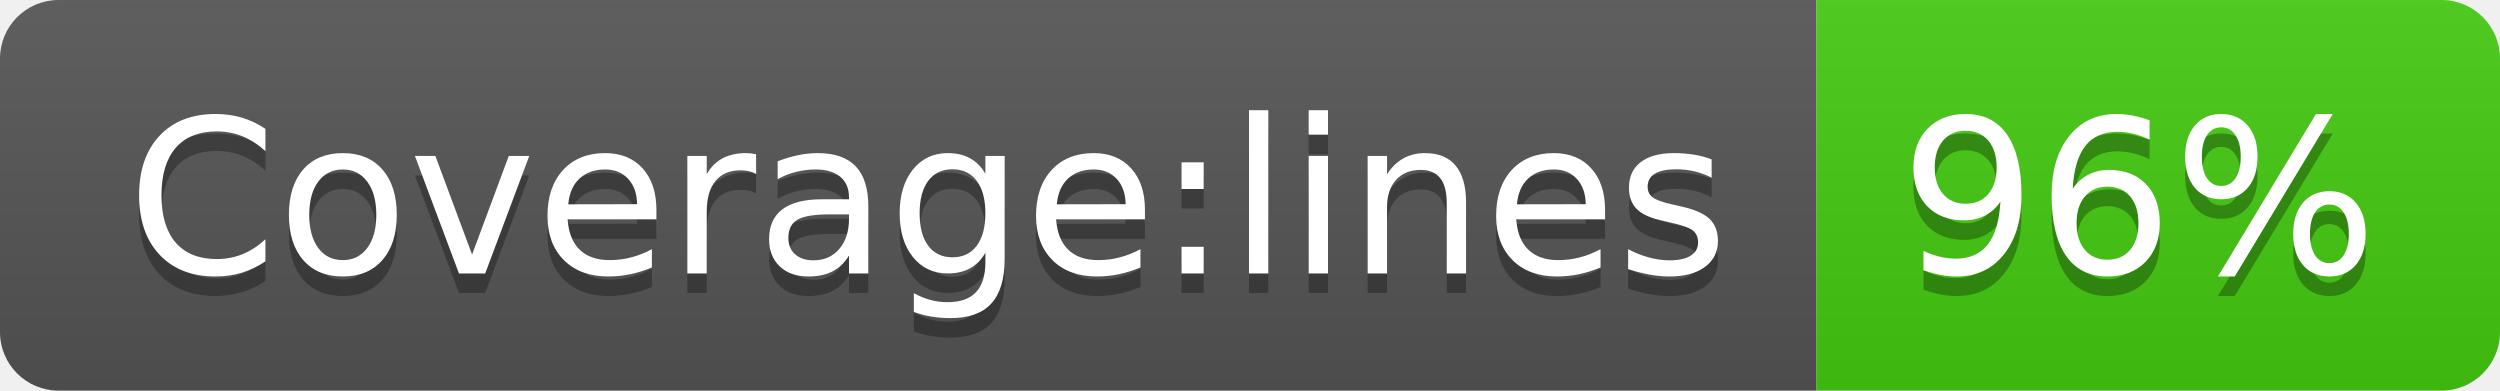
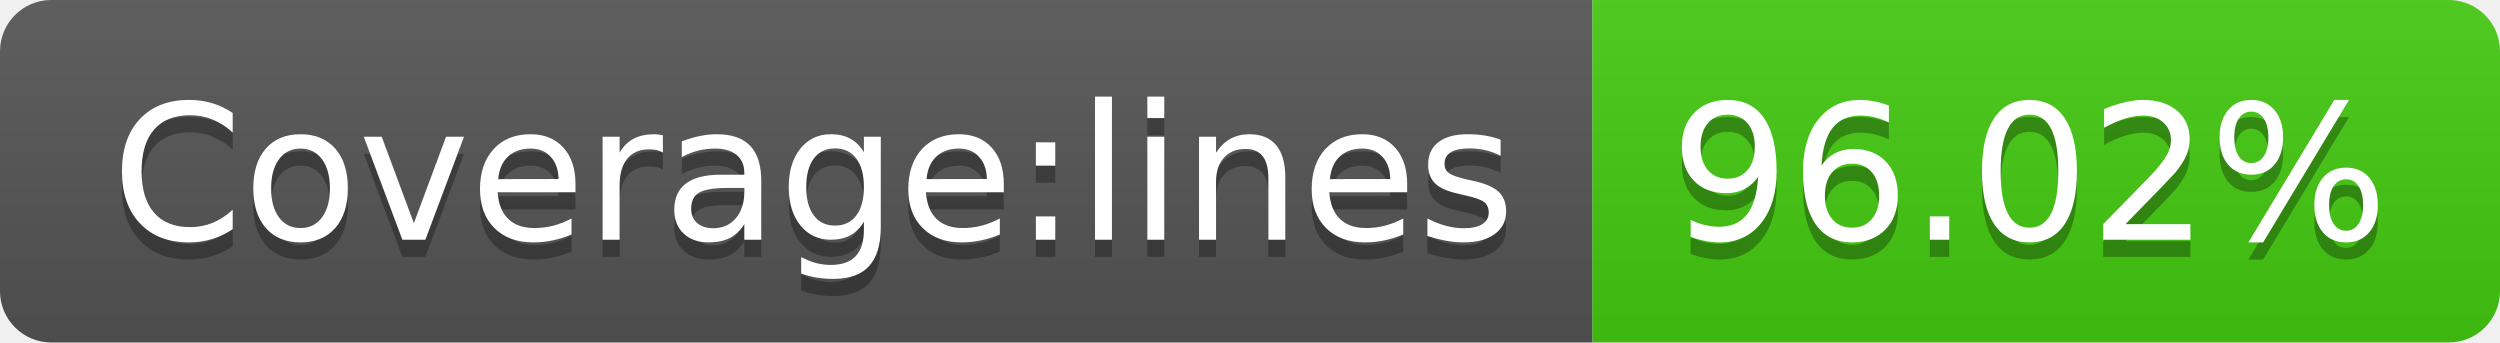
- <svg xmlns="http://www.w3.org/2000/svg" width="128" height="20" role="img" aria-label="Coverage:lines: 96%">
+ <svg xmlns="http://www.w3.org/2000/svg" width="146" height="20" role="img" aria-label="Coverage:lines: 96.02%">
  <linearGradient id="s" x2="0" y2="100%">
    <stop offset="0" stop-color="#bbb" stop-opacity=".1" />
    <stop offset="1" stop-opacity=".1" />
  </linearGradient>
  <clipPath id="r">
-     <rect width="128" height="20" rx="3" fill="#fff" />
+     <rect width="146" height="20" rx="3" fill="#fff" />
  </clipPath>
  <g clip-path="url(#r)">
    <rect width="93" height="20" fill="#555" />
-     <rect x="93" width="35" height="20" fill="#4c1" />
-     <rect width="128" height="20" fill="url(#s)" />
+     <rect x="93" width="53" height="20" fill="#4c1" />
+     <rect width="146" height="20" fill="url(#s)" />
  </g>
  <g fill="#fff" text-anchor="middle" font-family="Verdana,Geneva,DejaVu Sans,sans-serif" text-rendering="geometricPrecision" font-size="110">
    <text aria-hidden="true" x="475" y="150" fill="#010101" fill-opacity=".3" transform="scale(.1)" textLength="830">Coverage:lines</text>
    <text x="475" y="140" transform="scale(.1)" fill="#fff" textLength="830">Coverage:lines</text>
-     <text aria-hidden="true" x="1095" y="150" fill="#010101" fill-opacity=".3" transform="scale(.1)" textLength="250">96%</text>
-     <text x="1095" y="140" transform="scale(.1)" fill="#fff" textLength="250">96%</text>
+     <text aria-hidden="true" x="1185" y="150" fill="#010101" fill-opacity=".3" transform="scale(.1)" textLength="430">96.02%</text>
+     <text x="1185" y="140" transform="scale(.1)" fill="#fff" textLength="430">96.02%</text>
  </g>
</svg>
